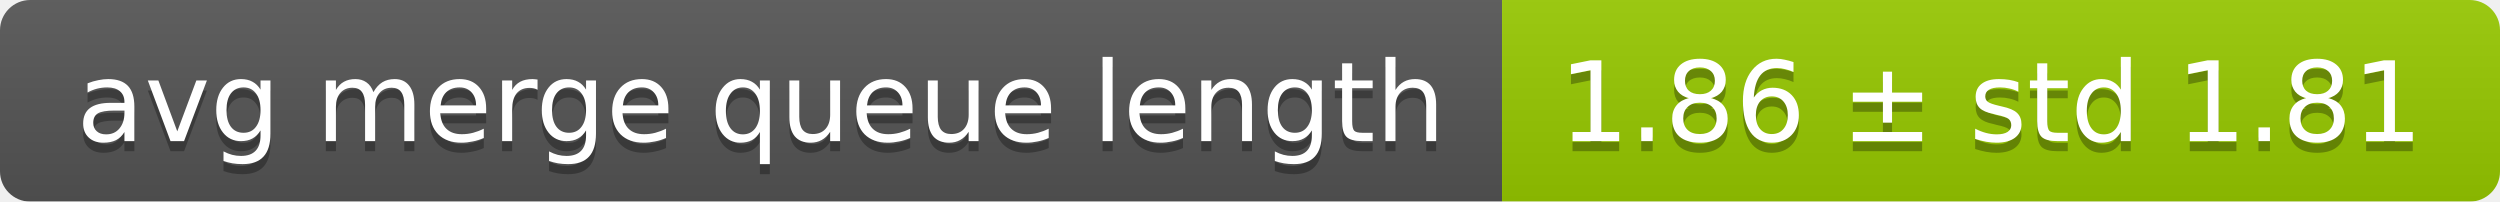
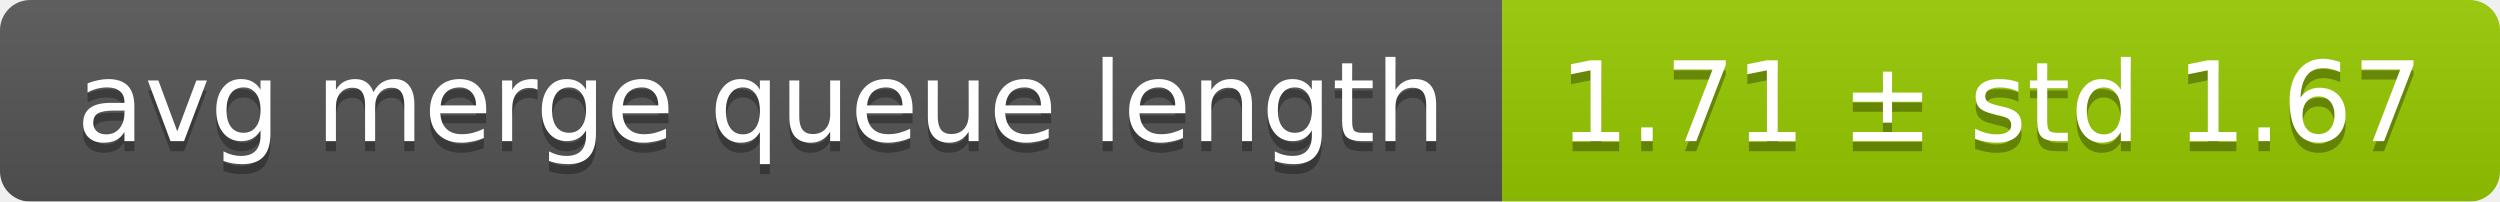
<svg xmlns="http://www.w3.org/2000/svg" width="248" height="20">
  <linearGradient id="smooth" x2="0" y2="100%">
    <stop offset="0" stop-color="#bbb" stop-opacity=".1" />
    <stop offset="1" stop-opacity=".1" />
  </linearGradient>
  <mask id="round">
    <rect width="248" height="20" rx="3" fill="#fff" />
  </mask>
  <g mask="url(#round)">
    <rect width="149" height="20" fill="#555" />
    <rect x="149" width="99" height="20" fill="#97ca00" />
    <rect width="248" height="20" fill="url(#smooth)" />
  </g>
  <g fill="#fff" text-anchor="middle" font-family="DejaVu Sans,Verdana,Geneva,sans-serif" font-size="11">
    <text x="75.5" y="15" fill="#010101" fill-opacity=".3">avg merge queue length</text>
    <text x="75.5" y="14">avg merge queue length</text>
-     <text x="197.5" y="15" fill="#010101" fill-opacity=".3">1.86 ± std 1.81</text>
-     <text x="197.5" y="14">1.86 ± std 1.81</text>
+     <text x="197.5" y="15" fill="#010101" fill-opacity=".3">1.71 ± std 1.67</text>
+     <text x="197.5" y="14">1.71 ± std 1.67</text>
  </g>
</svg>
